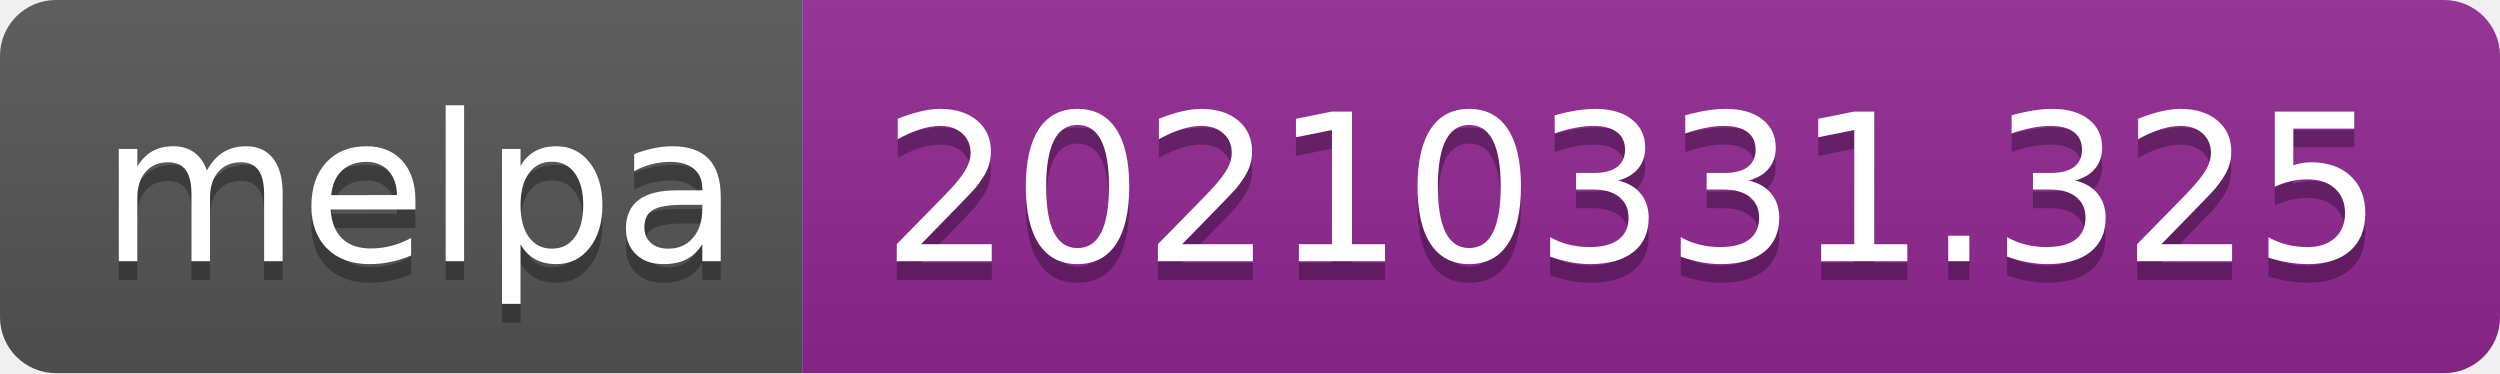
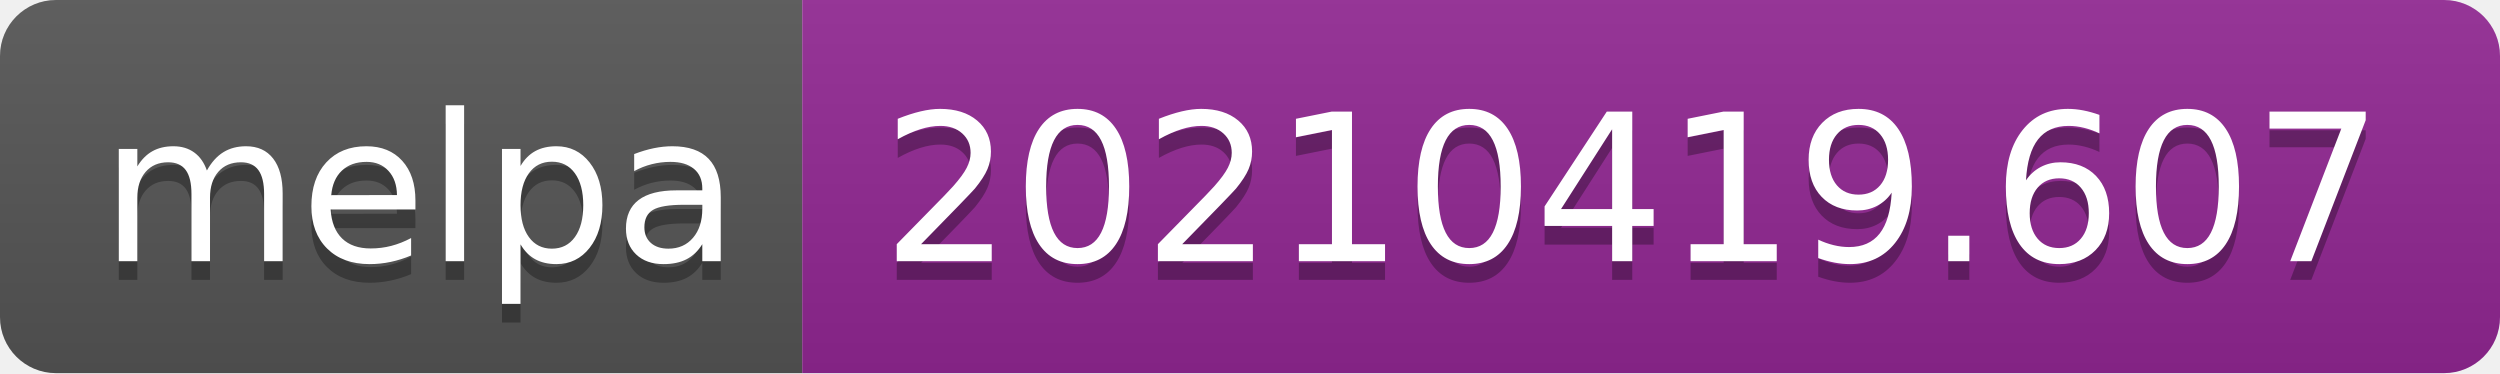
- <svg xmlns="http://www.w3.org/2000/svg" width="134" height="20" role="img" aria-label="melpa: 20210331.325">
+ <svg xmlns="http://www.w3.org/2000/svg" width="134" height="20" role="img" aria-label="melpa: 20210419.607">
  <linearGradient id="s" x2="0" y2="100%">
    <stop offset="0" stop-color="#bbb" stop-opacity=".1" />
    <stop offset="1" stop-opacity=".1" />
  </linearGradient>
  <clipPath id="r">
    <rect width="134" height="20" rx="3" fill="#fff" />
  </clipPath>
  <g clip-path="url(#r)">
    <rect width="43" height="20" fill="#555" />
    <rect x="43" width="91" height="20" fill="#922793" />
    <rect width="134" height="20" fill="url(#s)" />
  </g>
  <g fill="#fff" text-anchor="middle" font-family="Verdana,Geneva,DejaVu Sans,sans-serif" text-rendering="geometricPrecision" font-size="110">
    <text aria-hidden="true" x="225" y="150" fill="#010101" fill-opacity=".3" transform="scale(.1)" textLength="330">melpa</text>
    <text x="225" y="140" transform="scale(.1)" fill="#fff" textLength="330">melpa</text>
-     <text aria-hidden="true" x="875" y="150" fill="#010101" fill-opacity=".3" transform="scale(.1)" textLength="810">20210331.325</text>
-     <text x="875" y="140" transform="scale(.1)" fill="#fff" textLength="810">20210331.325</text>
+     <text aria-hidden="true" x="875" y="150" fill="#010101" fill-opacity=".3" transform="scale(.1)" textLength="810">20210419.607</text>
+     <text x="875" y="140" transform="scale(.1)" fill="#fff" textLength="810">20210419.607</text>
  </g>
</svg>
